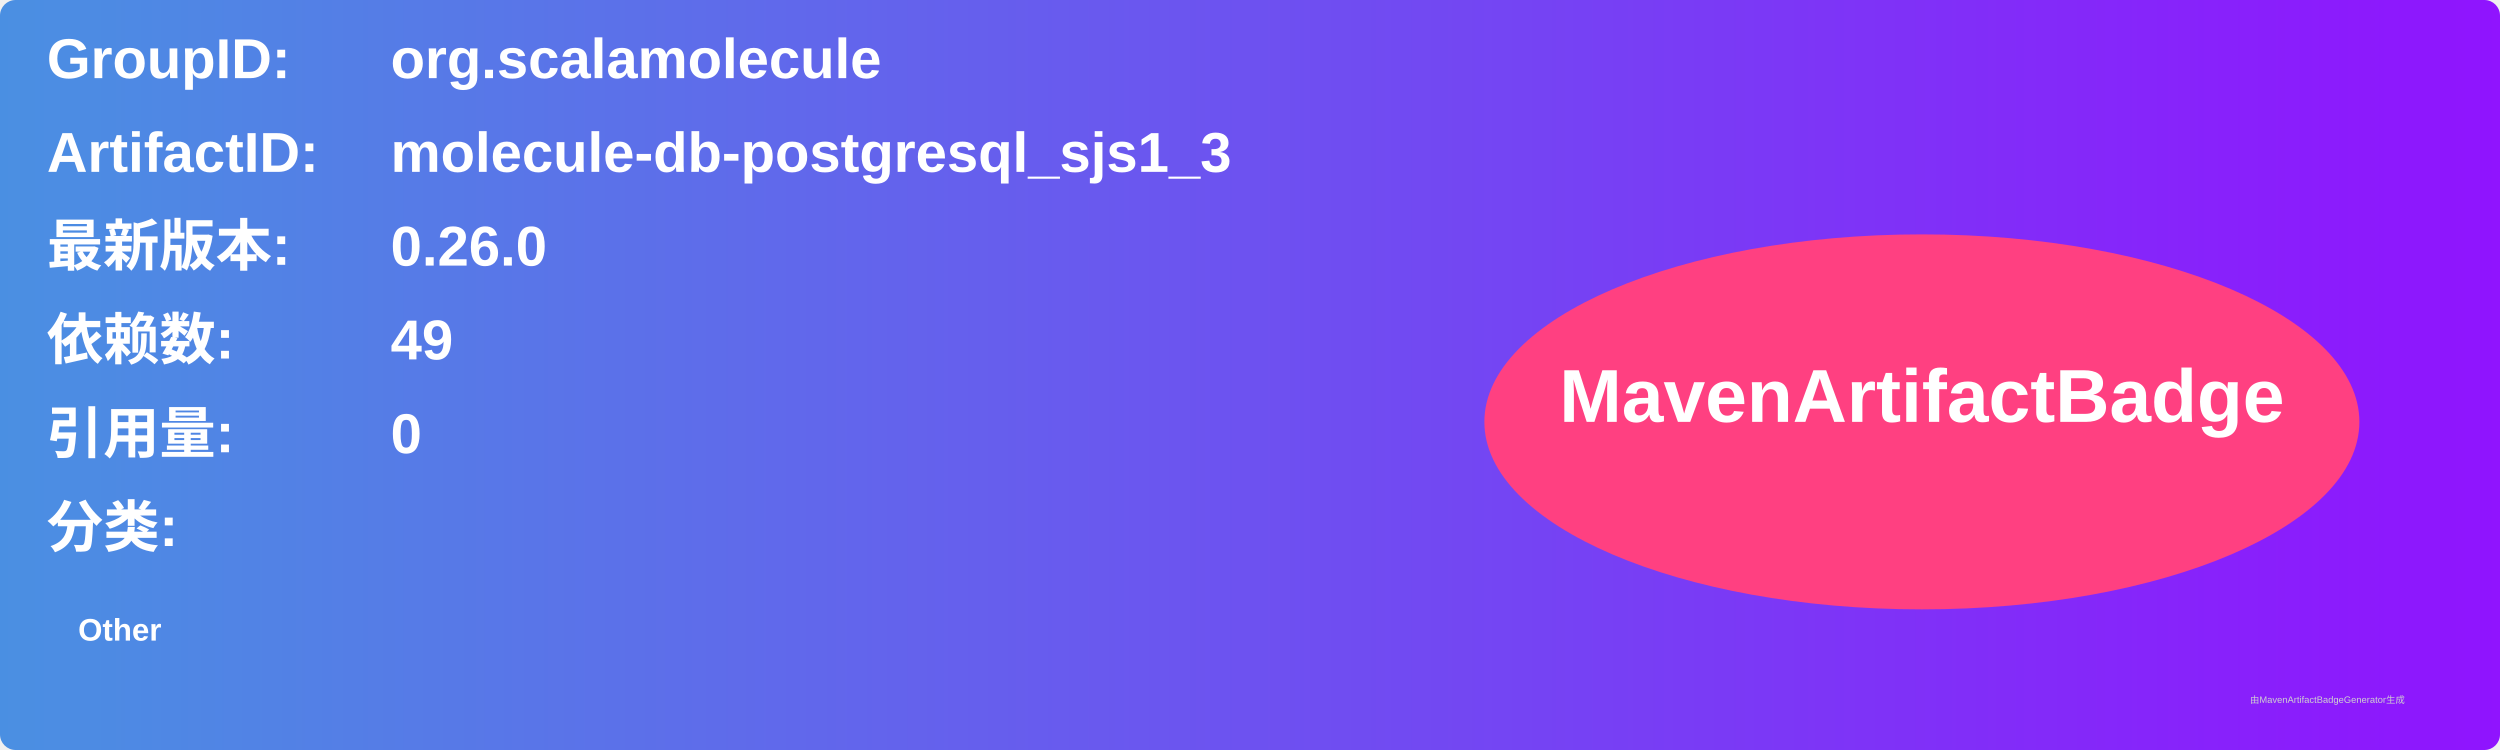
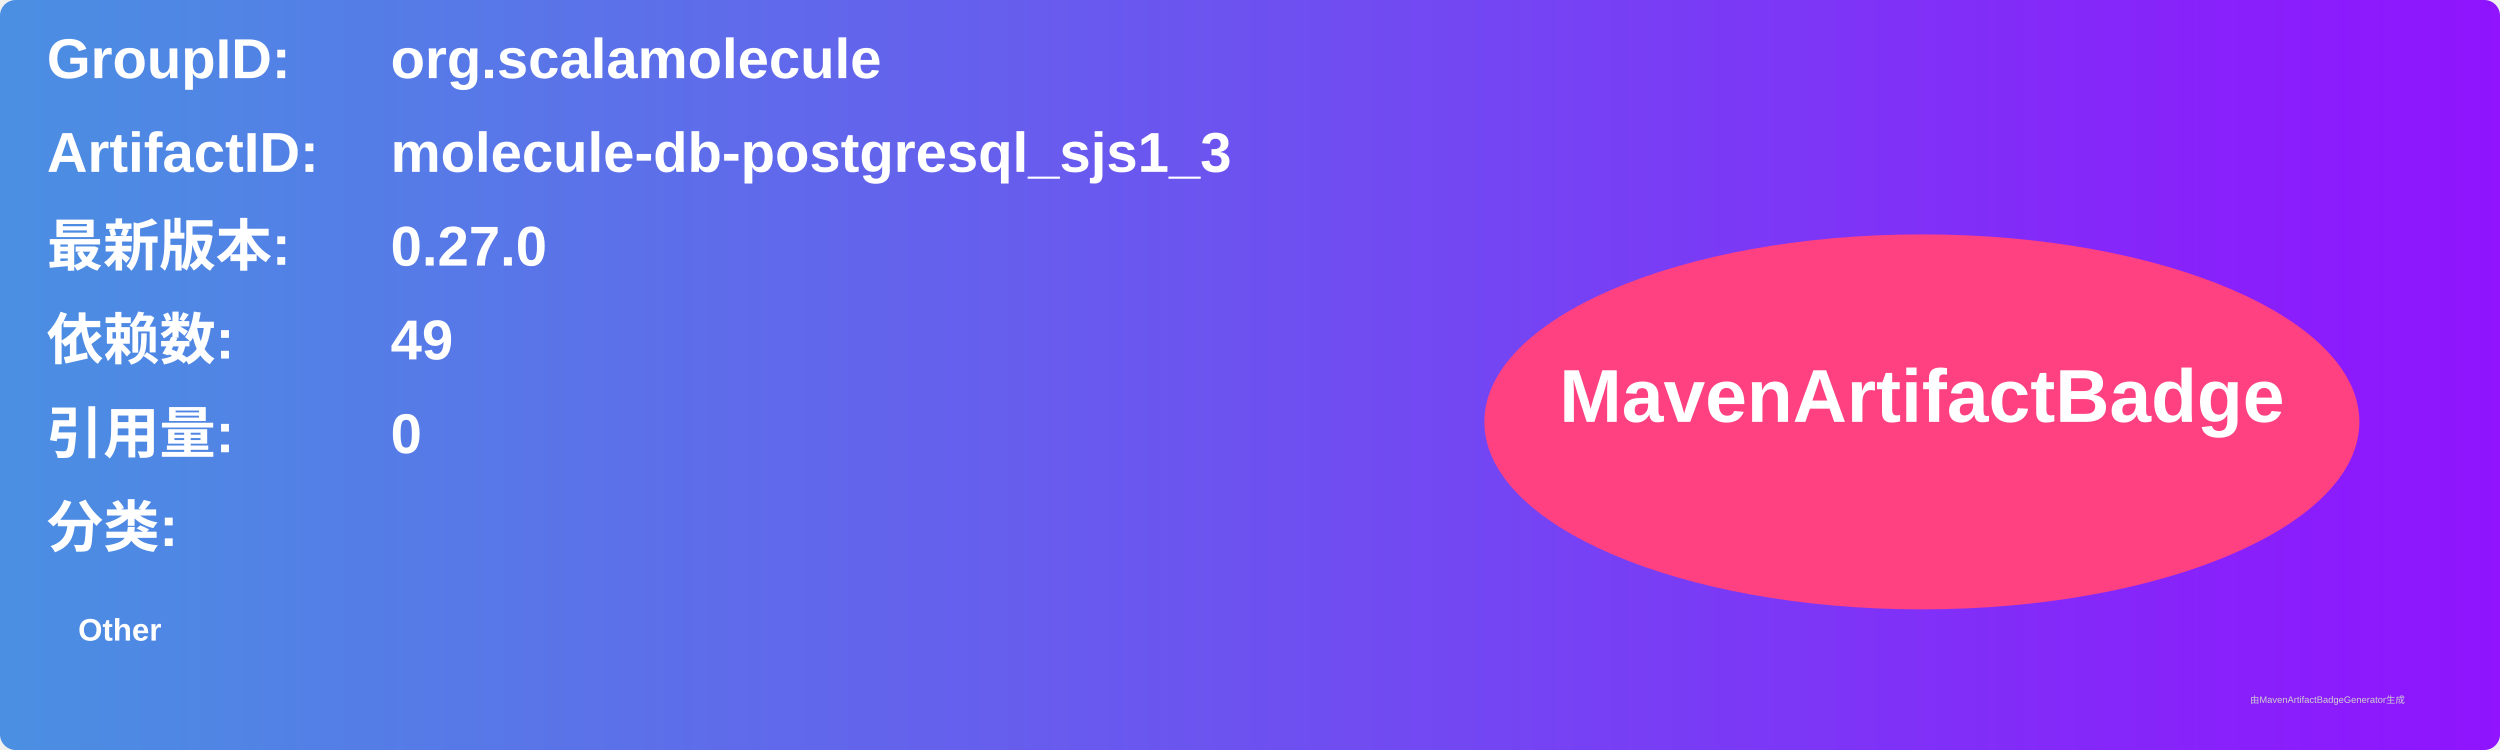
<svg xmlns="http://www.w3.org/2000/svg" width="800" height="240" viewBox="0 0 800 240">
  <linearGradient id="grad" x1="0%" y1="0%" x2="100%" y2="0%">
    <stop offset="0%" stop-color="#4a90e2" />
    <stop offset="100%" stop-color="#9013fe" />
  </linearGradient>
  <rect width="100%" height="100%" rx="5" ry="5" fill="url(#grad)" />
  <g transform="translate(15, 15)">
    <text x="0" y="10" font-family="Arial" font-size="18" fill="white" font-weight="bold" width="260">GroupID:</text>
    <text x="110" y="10" font-family="Arial" font-size="18" fill="white" font-weight="bold" width="460">org.scalamolecule</text>
    <text x="0" y="40" font-family="Arial" font-size="18" fill="white" font-weight="bold" width="260">ArtifactID:</text>
    <text x="110" y="40" font-family="Arial" font-size="18" fill="white" font-weight="bold" width="460">molecule-db-postgresql_sjs1_3</text>
    <text x="0" y="70" font-family="Arial" font-size="18" fill="white" font-weight="bold">最新版本:</text>
    <text x="110" y="70" font-family="Arial" font-size="18" fill="white" font-weight="bold">
-       <tspan font-weight="bold">0.26.0</tspan>
+       <tspan font-weight="bold">0.27.0</tspan>
    </text>
    <text x="0" y="100" font-family="Arial" font-size="18" fill="white" font-weight="bold">依赖数: </text>
    <text x="110" y="100" font-family="Arial" font-size="18" fill="white">
      <tspan font-weight="bold">49</tspan>
    </text>
    <text x="0" y="130" font-family="Arial" font-size="18" fill="white" font-weight="bold">引用量: </text>
    <text x="110" y="130" font-family="Arial" font-size="18" fill="white">
      <tspan font-weight="bold">0</tspan>
    </text>
    <text x="0" y="160" font-family="Arial" font-size="18" fill="white" font-weight="bold">分类:</text>
    <text x="10" y="190" font-family="Arial" font-size="10" fill="white">
      <tspan font-weight="bold">Other</tspan>
    </text>
    <ellipse cx="600" cy="120" rx="140" ry="60" fill="#ff4081" />
    <text x="600" y="120" text-anchor="middle" font-family="Arial" font-size="24" fill="white" font-weight="bold">MavenArtifactBadge</text>
  </g>
  <text x="720" y="225" font-family="Arial" font-size="3" fill="#d0d0d0">由MavenArtifactBadgeGenerator生成</text>
</svg>
